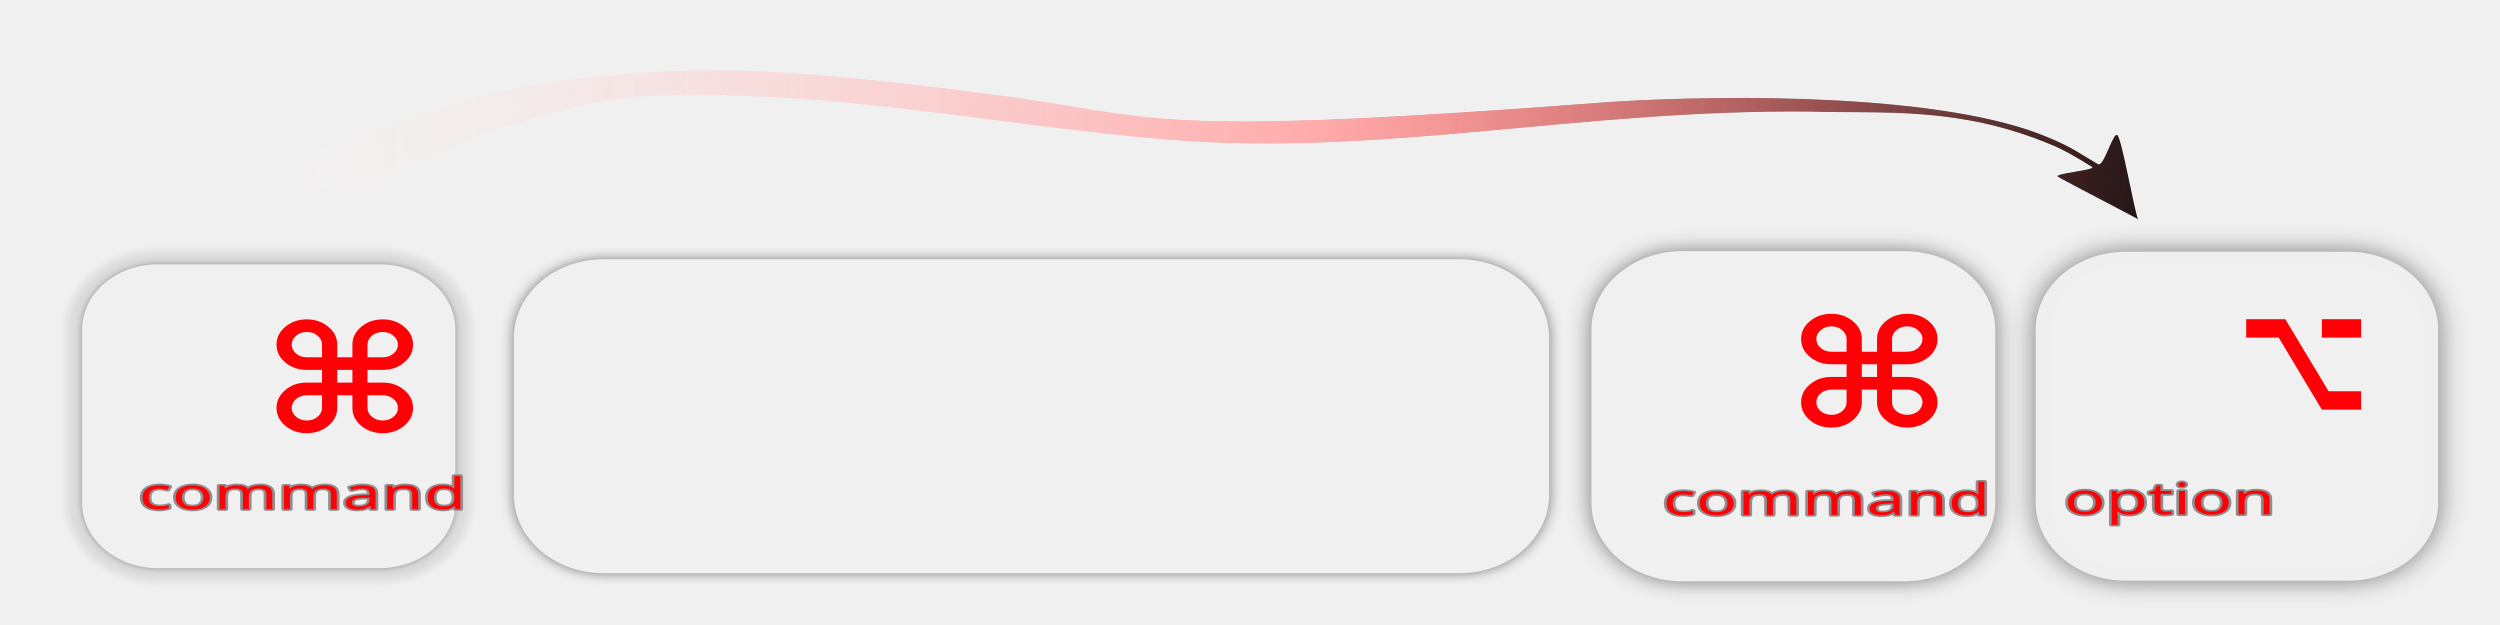
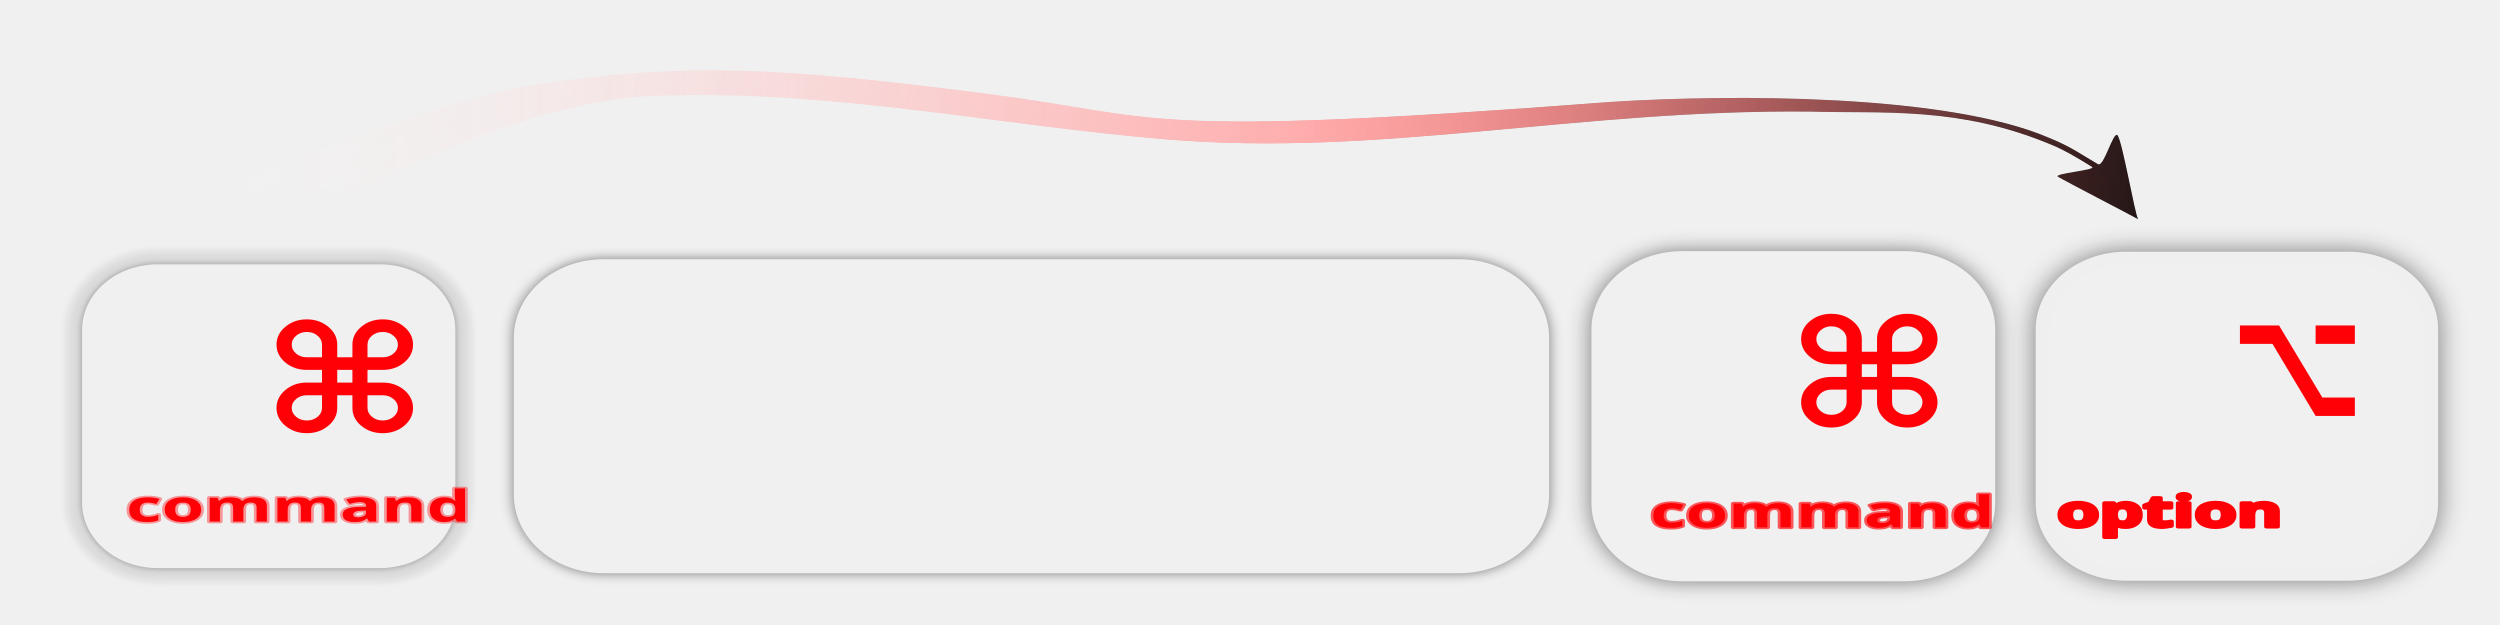
<svg xmlns="http://www.w3.org/2000/svg" xmlns:xlink="http://www.w3.org/1999/xlink" width="800" height="200" viewBox="0 0 211.667 52.917" version="1.1" id="svg1">
  <defs id="defs1">
    <linearGradient id="linearGradient17">
      <stop style="stop-color:#ffffff;stop-opacity:0;" offset="0.014" id="stop17" />
      <stop style="stop-color:#ff7f7f;stop-opacity:0.984;" offset="0.551" id="stop19" />
      <stop style="stop-color:#000000;stop-opacity:0.976;" offset="1" id="stop18" />
    </linearGradient>
    <filter style="color-interpolation-filters:sRGB" id="filter141" x="-0.129" y="-0.136" width="1.257" height="1.273">
      <feFlood result="flood" in="SourceGraphic" flood-opacity="0.498" flood-color="rgb(0,0,0)" id="feFlood140" />
      <feGaussianBlur result="blur" in="SourceGraphic" stdDeviation="5.343" id="feGaussianBlur140" />
      <feOffset result="offset" in="blur" dx="0" dy="0" id="feOffset140" />
      <feComposite result="comp1" operator="in" in="flood" in2="offset" id="feComposite140" />
      <feComposite result="comp2" operator="out" in="comp1" in2="SourceGraphic" id="feComposite141" />
    </filter>
    <filter style="color-interpolation-filters:sRGB" id="filter15" x="-0.03" y="-0.255" width="1.06" height="1.509">
      <feGaussianBlur stdDeviation="5" result="result3" id="feGaussianBlur13" />
      <feColorMatrix values="1 0 0 0 0 0 1 0 0 0 0 0 1 0 0 0 0 0 50 0 " result="result7" id="feColorMatrix13" />
      <feComposite operator="in" in2="SourceGraphic" result="result9" id="feComposite13" />
      <feComposite in2="result7" operator="arithmetic" in="result9" k1="0.5" k3="0.5" result="result1" id="feComposite14" k2="0" k4="0" />
      <feBlend in2="result1" result="result5" mode="screen" in="SourceGraphic" id="feBlend14" />
      <feBlend in2="result5" mode="darken" in="result5" result="result6" id="feBlend15" />
      <feComposite in2="SourceGraphic" operator="in" result="result8" id="feComposite15" />
    </filter>
    <linearGradient xlink:href="#linearGradient17" id="linearGradient18" x1="192.302" y1="152.346" x2="616.891" y2="152.346" gradientUnits="userSpaceOnUse" />
    <filter style="color-interpolation-filters:sRGB" id="filter8" x="-0.116" y="-0.123" width="1.232" height="1.246">
      <feFlood result="flood" in="SourceGraphic" flood-opacity="0.498" flood-color="rgb(0,0,0)" id="feFlood7" />
      <feGaussianBlur result="blur" in="SourceGraphic" stdDeviation="4.485" id="feGaussianBlur7" />
      <feOffset result="offset" in="blur" dx="0" dy="0" id="feOffset7" />
      <feComposite result="comp1" operator="in" in="flood" in2="offset" id="feComposite7" />
      <feComposite result="comp2" operator="out" in="comp1" in2="SourceGraphic" id="feComposite8" />
    </filter>
    <filter style="color-interpolation-filters:sRGB" id="filter11" x="-0.064" y="-0.068" width="1.128" height="1.136">
      <feFlood result="flood" in="SourceGraphic" flood-opacity="0.498" flood-color="rgb(0,0,0)" id="feFlood10" />
      <feGaussianBlur result="blur" in="SourceGraphic" stdDeviation="1.372" id="feGaussianBlur10" />
      <feOffset result="offset" in="blur" dx="0" dy="0" id="feOffset10" />
      <feComposite result="comp1" operator="in" in="flood" in2="offset" id="feComposite10" />
      <feComposite result="comp2" operator="out" in="comp1" in2="SourceGraphic" id="feComposite11" />
    </filter>
    <filter style="color-interpolation-filters:sRGB" id="filter16" x="-0.031" y="-0.095" width="1.063" height="1.19">
      <feFlood result="flood" in="SourceGraphic" flood-opacity="0.498" flood-color="rgb(0,0,0)" id="feFlood11" />
      <feGaussianBlur result="blur" in="SourceGraphic" stdDeviation="2.638" id="feGaussianBlur11" />
      <feOffset result="offset" in="blur" dx="0" dy="0" id="feOffset11" />
      <feComposite result="comp1" operator="in" in="flood" in2="offset" id="feComposite12" />
      <feComposite result="comp2" operator="out" in="comp1" in2="SourceGraphic" id="feComposite16" />
    </filter>
  </defs>
  <g id="layer1" transform="translate(-160.2493,-121.5704)" style="display:inline">
    <g id="g145" transform="matrix(1.00058,0,0,0.9815642,-7.141938,7.730964)" style="display:inline">
      <g id="g142" transform="matrix(0.2208128,0,0,0.1940916,169.3968,123.5657)" style="display:inline;fill:#ff0007;fill-opacity:1">
        <rect style="opacity:1;fill:#ff0007;fill-opacity:1;fill-rule:nonzero;stroke:#dadada;stroke-width:11.71;stroke-linecap:round;stroke-linejoin:bevel;stroke-dasharray:none;stroke-opacity:0.221;paint-order:stroke fill markers;filter:url(#filter11)" id="rect70" width="143.038" height="135.031" x="144.465" y="-220.314" ry="28.982" transform="matrix(1,0,0,-1,-122.53,-6.918919)" />
-         <text xml:space="preserve" style="font-style:normal;font-variant:normal;font-weight:100;font-stretch:normal;font-size:4.691px;font-family:'.Apple SD Gothic NeoI';-inkscape-font-specification:'.Apple SD Gothic NeoI, Thin';font-variant-ligatures:normal;font-variant-caps:normal;font-variant-numeric:normal;font-variant-east-asian:normal;display:inline;fill:#ff0007;fill-opacity:1;fill-rule:nonzero;stroke:#8e8e8e;stroke-width:0.366;stroke-linecap:round;stroke-linejoin:round;stroke-dasharray:none;stroke-opacity:1;paint-order:stroke markers fill" x="144.739" y="198.94" id="text150" transform="matrix(5.634641,0,0,4.140977,-771.9412,-636.6358)">
-           <tspan id="tspan150" style="font-style:normal;font-variant:normal;font-weight:100;font-stretch:normal;font-size:4.691px;font-family:'.Apple SD Gothic NeoI';-inkscape-font-specification:'.Apple SD Gothic NeoI, Thin';font-variant-ligatures:normal;font-variant-caps:normal;font-variant-numeric:normal;font-variant-east-asian:normal;fill:#ff0007;fill-opacity:1;stroke-width:0.366;stroke-dasharray:none" x="144.739" y="198.94">command</tspan>
+         <text xml:space="preserve" style="font-style:normal;font-variant:normal;font-weight:bold;font-stretch:normal;font-size:22.66px;font-family:'.Apple SD Gothic NeoI';-inkscape-font-specification:'.Apple SD Gothic NeoI, Bold';font-variant-ligatures:normal;font-variant-caps:normal;font-variant-numeric:normal;font-variant-east-asian:normal;display:inline;fill:#ff0007;fill-opacity:1;fill-rule:nonzero;stroke:#ff0007;stroke-width:1.767;stroke-linecap:round;stroke-linejoin:round;stroke-dasharray:none;stroke-opacity:0.38;paint-order:stroke markers fill" x="33.278" y="224.813" id="text150" transform="scale(1.166492,0.8572713)">
+           <tspan id="tspan150" style="font-style:normal;font-variant:normal;font-weight:bold;font-stretch:normal;font-size:22.66px;font-family:'.Apple SD Gothic NeoI';-inkscape-font-specification:'.Apple SD Gothic NeoI, Bold';font-variant-ligatures:normal;font-variant-caps:normal;font-variant-numeric:normal;font-variant-east-asian:normal;fill:#ff0007;fill-opacity:1;stroke:#ff0007;stroke-width:1.767;stroke-dasharray:none;stroke-opacity:0.38" x="33.278" y="224.813">command</tspan>
        </text>
        <text xml:space="preserve" style="font-style:normal;font-variant:normal;font-weight:bold;font-stretch:normal;font-size:67.795px;font-family:'.Apple SD Gothic NeoI';-inkscape-font-specification:'.Apple SD Gothic NeoI, Bold';font-variant-ligatures:normal;font-variant-caps:normal;font-variant-numeric:normal;font-variant-east-asian:normal;opacity:1;fill:#ff0007;fill-opacity:1;fill-rule:nonzero;stroke:none;stroke-width:58.146;stroke-linecap:round;stroke-linejoin:bevel;stroke-dasharray:none;stroke-opacity:1;paint-order:stroke fill markers" x="89.106" y="156.014" id="text141" transform="scale(1.016922,0.9833598)">
          <tspan id="tspan141" style="font-style:normal;font-variant:normal;font-weight:bold;font-stretch:normal;font-size:67.795px;font-family:'.Apple SD Gothic NeoI';-inkscape-font-specification:'.Apple SD Gothic NeoI, Bold';font-variant-ligatures:normal;font-variant-caps:normal;font-variant-numeric:normal;font-variant-east-asian:normal;fill:#ff0007;fill-opacity:1;stroke:none;stroke-width:58.146;stroke-opacity:1" x="89.106" y="156.014">⌘ </tspan>
        </text>
      </g>
      <g id="g16" style="display:inline;fill:#ff0007;fill-opacity:1">
        <text xml:space="preserve" style="font-style:normal;font-variant:normal;font-weight:bold;font-stretch:normal;font-size:14.035px;font-family:'.Apple SD Gothic NeoI';-inkscape-font-specification:'.Apple SD Gothic NeoI, Bold';font-variant-ligatures:normal;font-variant-caps:normal;font-variant-numeric:normal;font-variant-east-asian:normal;fill:#ff0007;fill-opacity:1;fill-rule:nonzero;stroke:none;stroke-width:12.037;stroke-linecap:round;stroke-linejoin:bevel;stroke-dasharray:none;stroke-opacity:1;paint-order:stroke fill markers" x="293.56" y="165.797" id="text142" transform="scale(1.084667,0.921942)">
          <tspan id="tspan142" style="font-style:normal;font-variant:normal;font-weight:bold;font-stretch:normal;font-size:14.035px;font-family:'.Apple SD Gothic NeoI';-inkscape-font-specification:'.Apple SD Gothic NeoI, Bold';font-variant-ligatures:normal;font-variant-caps:normal;font-variant-numeric:normal;font-variant-east-asian:normal;fill:#ff0007;fill-opacity:1;stroke:none;stroke-width:12.037;stroke-opacity:1" x="293.56" y="165.797">⌘ </tspan>
        </text>
        <rect style="display:inline;fill:#ff0007;fill-opacity:1;fill-rule:nonzero;stroke:#dadada;stroke-width:11.71;stroke-linecap:round;stroke-linejoin:bevel;stroke-dasharray:none;stroke-opacity:1;paint-order:stroke fill markers;filter:url(#filter8)" id="rect142" width="143.038" height="135.031" x="144.465" y="-220.314" ry="28.982" transform="matrix(0.2208128,0,0,-0.1940916,271.3504,122.2228)" />
-         <text xml:space="preserve" style="font-style:normal;font-variant:normal;font-weight:100;font-stretch:normal;font-size:4.691px;font-family:'.Apple SD Gothic NeoI';-inkscape-font-specification:'.Apple SD Gothic NeoI, Thin';font-variant-ligatures:normal;font-variant-caps:normal;font-variant-numeric:normal;font-variant-east-asian:normal;display:inline;fill:#ff0007;fill-opacity:1;fill-rule:nonzero;stroke:#8e8e8e;stroke-width:0.366;stroke-linecap:round;stroke-linejoin:round;stroke-dasharray:none;stroke-opacity:1;paint-order:stroke markers fill" x="247.535" y="199.561" id="text149" transform="matrix(1.244201,0,0,0.8037287,-5.7156583e-7,1.1995531e-6)">
-           <tspan id="tspan149" style="font-style:normal;font-variant:normal;font-weight:100;font-stretch:normal;font-size:4.691px;font-family:'.Apple SD Gothic NeoI';-inkscape-font-specification:'.Apple SD Gothic NeoI, Thin';font-variant-ligatures:normal;font-variant-caps:normal;font-variant-numeric:normal;font-variant-east-asian:normal;fill:#ff0007;fill-opacity:1;stroke-width:0.366;stroke-dasharray:none" x="247.535" y="199.561">command</tspan>
+         <text xml:space="preserve" style="font-style:normal;font-variant:normal;font-weight:bold;font-stretch:normal;font-size:4.691px;font-family:'.Apple SD Gothic NeoI';-inkscape-font-specification:'.Apple SD Gothic NeoI, Bold';font-variant-ligatures:normal;font-variant-caps:normal;font-variant-numeric:normal;font-variant-east-asian:normal;display:inline;fill:#ff0007;fill-opacity:1;fill-rule:nonzero;stroke:#ff0006;stroke-width:0.366;stroke-linecap:round;stroke-linejoin:round;stroke-dasharray:none;stroke-opacity:0.643;paint-order:stroke markers fill" x="246.685" y="200.902" id="text149" transform="scale(1.244201,0.8037287)">
+           <tspan id="tspan149" style="font-style:normal;font-variant:normal;font-weight:bold;font-stretch:normal;font-size:4.691px;font-family:'.Apple SD Gothic NeoI';-inkscape-font-specification:'.Apple SD Gothic NeoI, Bold';font-variant-ligatures:normal;font-variant-caps:normal;font-variant-numeric:normal;font-variant-east-asian:normal;fill:#ff0007;fill-opacity:1;stroke:#ff0006;stroke-width:0.366;stroke-dasharray:none;stroke-opacity:0.643" x="246.685" y="200.902">command</tspan>
        </text>
      </g>
      <rect style="display:inline;opacity:1;fill:#ff0007;fill-opacity:1;fill-rule:nonzero;stroke:#dadada;stroke-width:11.71;stroke-linecap:round;stroke-linejoin:bevel;stroke-dasharray:none;stroke-opacity:1;paint-order:stroke fill markers;filter:url(#filter16)" id="rect143" width="389.741" height="128.112" x="144.465" y="-220.314" ry="28.982" transform="matrix(0.2182119,0,0,-0.1937407,180.5291,121.6061)" />
      <g id="g17" style="opacity:1;fill:#ff0007;fill-opacity:1" transform="translate(1.05772)">
-         <text xml:space="preserve" style="font-style:normal;font-variant:normal;font-weight:100;font-stretch:normal;font-size:4.691px;font-family:'.Apple SD Gothic NeoI';-inkscape-font-specification:'.Apple SD Gothic NeoI, Thin';font-variant-ligatures:normal;font-variant-caps:normal;font-variant-numeric:normal;font-variant-east-asian:normal;text-align:center;text-anchor:middle;display:inline;fill:#ff0007;fill-opacity:1;fill-rule:nonzero;stroke:#8e8e8e;stroke-width:0.366;stroke-linecap:round;stroke-linejoin:round;stroke-dasharray:none;stroke-opacity:1;paint-order:stroke markers fill" x="286.652" y="199.498" id="text151" transform="matrix(1.244201,0,0,0.8037287,-5.7156583e-7,1.1995531e-6)">
-           <tspan id="tspan151" style="font-style:normal;font-variant:normal;font-weight:100;font-stretch:normal;font-size:4.691px;font-family:'.Apple SD Gothic NeoI';-inkscape-font-specification:'.Apple SD Gothic NeoI, Thin';font-variant-ligatures:normal;font-variant-caps:normal;font-variant-numeric:normal;font-variant-east-asian:normal;text-align:center;text-anchor:middle;fill:#ff0007;fill-opacity:1;stroke-width:0.366;stroke-dasharray:none" x="286.652" y="199.498">option</tspan>
+         <text xml:space="preserve" style="font-style:normal;font-variant:normal;font-weight:bold;font-stretch:normal;font-size:4.691px;font-family:'.Apple SD Gothic NeoI';-inkscape-font-specification:'.Apple SD Gothic NeoI, Bold';font-variant-ligatures:normal;font-variant-caps:normal;font-variant-numeric:normal;font-variant-east-asian:normal;text-align:center;text-anchor:middle;display:inline;fill:#ff0007;fill-opacity:1;fill-rule:nonzero;stroke:#ff0007;stroke-width:0.366;stroke-linecap:round;stroke-linejoin:round;stroke-dasharray:none;stroke-opacity:1;paint-order:stroke markers fill" x="286.652" y="200.84" id="text151" transform="scale(1.244201,0.8037287)">
+           <tspan id="tspan151" style="font-style:normal;font-variant:normal;font-weight:bold;font-stretch:normal;font-size:4.691px;font-family:'.Apple SD Gothic NeoI';-inkscape-font-specification:'.Apple SD Gothic NeoI, Bold';font-variant-ligatures:normal;font-variant-caps:normal;font-variant-numeric:normal;font-variant-east-asian:normal;text-align:center;text-anchor:middle;fill:#ff0007;fill-opacity:1;stroke:#ff0007;stroke-width:0.366;stroke-dasharray:none;stroke-opacity:1" x="286.652" y="200.84">option</tspan>
        </text>
        <rect style="fill:#ffffff;fill-opacity:1;fill-rule:nonzero;stroke:#ffffff;stroke-width:11.183;stroke-linecap:round;stroke-linejoin:bevel;stroke-dasharray:none;stroke-opacity:0.985;paint-order:stroke fill markers;filter:url(#filter141)" id="rect146" width="143.038" height="135.031" x="144.465" y="-220.314" ry="28.982" transform="matrix(0.2208128,0,0,-0.1940916,307.8263,122.2228)" />
-         <text xml:space="preserve" style="font-style:normal;font-variant:normal;font-weight:900;font-stretch:normal;font-size:11.483px;font-family:'.Apple SD Gothic NeoI';-inkscape-font-specification:'.Apple SD Gothic NeoI, Heavy';font-variant-ligatures:normal;font-variant-caps:normal;font-variant-numeric:normal;font-variant-east-asian:normal;display:inline;fill:#ff0007;fill-opacity:1;fill-rule:nonzero;stroke:none;stroke-width:0.896;stroke-linecap:round;stroke-linejoin:round;stroke-dasharray:none;stroke-opacity:1;paint-order:stroke markers fill" x="419.946" y="128.117" id="text146" transform="scale(0.8466897,1.18107)">
-           <tspan id="tspan146" style="font-style:normal;font-variant:normal;font-weight:bold;font-stretch:normal;font-size:11.483px;font-family:'.Apple SD Gothic NeoI';-inkscape-font-specification:'.Apple SD Gothic NeoI, Bold';font-variant-ligatures:normal;font-variant-caps:normal;font-variant-numeric:normal;font-variant-east-asian:normal;fill:#ff0007;fill-opacity:1;stroke:none;stroke-width:0.896;stroke-linejoin:round;stroke-dasharray:none;stroke-opacity:1;paint-order:stroke markers fill" x="419.946" y="128.117">⌥ </tspan>
+         <text xml:space="preserve" style="font-style:normal;font-variant:normal;font-weight:900;font-stretch:normal;font-size:11.483px;font-family:'.Apple SD Gothic NeoI';-inkscape-font-specification:'.Apple SD Gothic NeoI, Heavy';font-variant-ligatures:normal;font-variant-caps:normal;font-variant-numeric:normal;font-variant-east-asian:normal;display:inline;fill:#ff0007;fill-opacity:1;fill-rule:nonzero;stroke:none;stroke-width:0.896;stroke-linecap:round;stroke-linejoin:round;stroke-dasharray:none;stroke-opacity:1;paint-order:stroke markers fill" x="419.321" y="128.573" id="text146" transform="scale(0.8466897,1.18107)">
+           <tspan id="tspan146" style="font-style:normal;font-variant:normal;font-weight:bold;font-stretch:normal;font-size:11.483px;font-family:'.Apple SD Gothic NeoI';-inkscape-font-specification:'.Apple SD Gothic NeoI, Bold';font-variant-ligatures:normal;font-variant-caps:normal;font-variant-numeric:normal;font-variant-east-asian:normal;fill:#ff0007;fill-opacity:1;stroke:none;stroke-width:0.896;stroke-linejoin:round;stroke-dasharray:none;stroke-opacity:1;paint-order:stroke markers fill" x="419.321" y="128.573">⌥ </tspan>
        </text>
      </g>
      <path style="display:inline;opacity:1;mix-blend-mode:normal;fill:url(#linearGradient18);fill-opacity:1;stroke:none;stroke-width:1.44;stroke-linecap:round;stroke-linejoin:bevel;stroke-opacity:1;paint-order:stroke fill markers;filter:url(#filter15)" id="path1" d="m 233.856,168.878 c 0,0 35.381,-29.697 62.747,-29.914 35.843,-1.712 68.752,9.346 104.187,13.865 44.149,5.629 85.399,-9.579 133.229,-8.799 15.294,0.689 30.821,-1.768 50.094,10.642 2.408,1.535 4.744,3.603 8.167,6.857 1.024,0.974 -8.14,2.079 -7.051,3.108 1.283,1.213 15.148,12.196 16.603,13.446 -0.668,-1.435 -3.326,-25.22 -4.297,-26.605 -0.881,-1.258 -2.814,10.242 -4.01,9.184 -3.398,-3.005 -5.54,-5.502 -10.073,-8.313 -21.188,-14.014 -66.004,-13.793 -90.428,-11.425 -99.744,11.637 -92.022,4.801 -129.921,-2.631 -42.573,-8.348 -61.452,-9.722 -91.16,-3.246 -24.499,5.341 -67.242,33.724 -67.242,33.724 z" transform="matrix(0.408874,0,0,0.2726363,102.1485,86.33743)" />
    </g>
  </g>
</svg>
